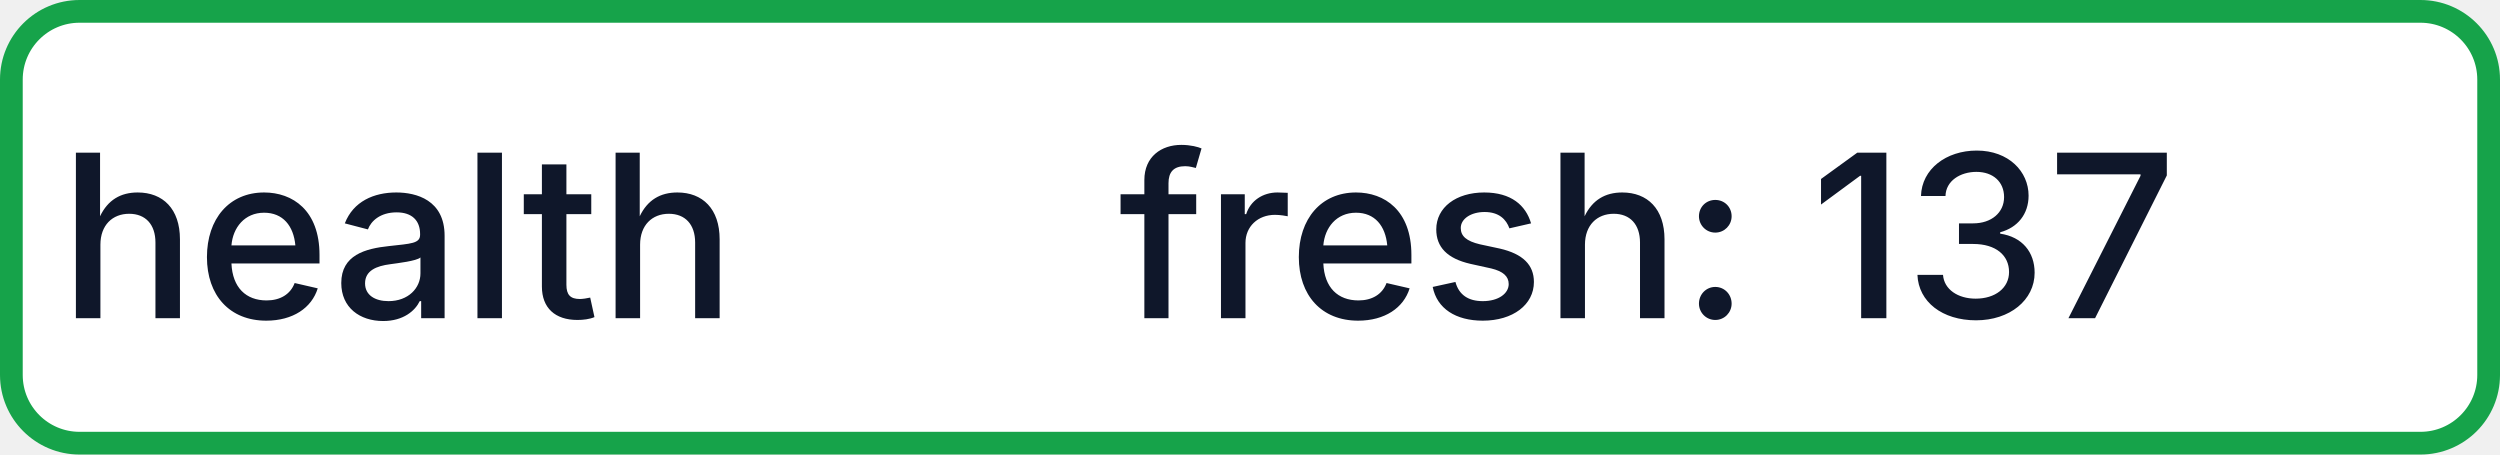
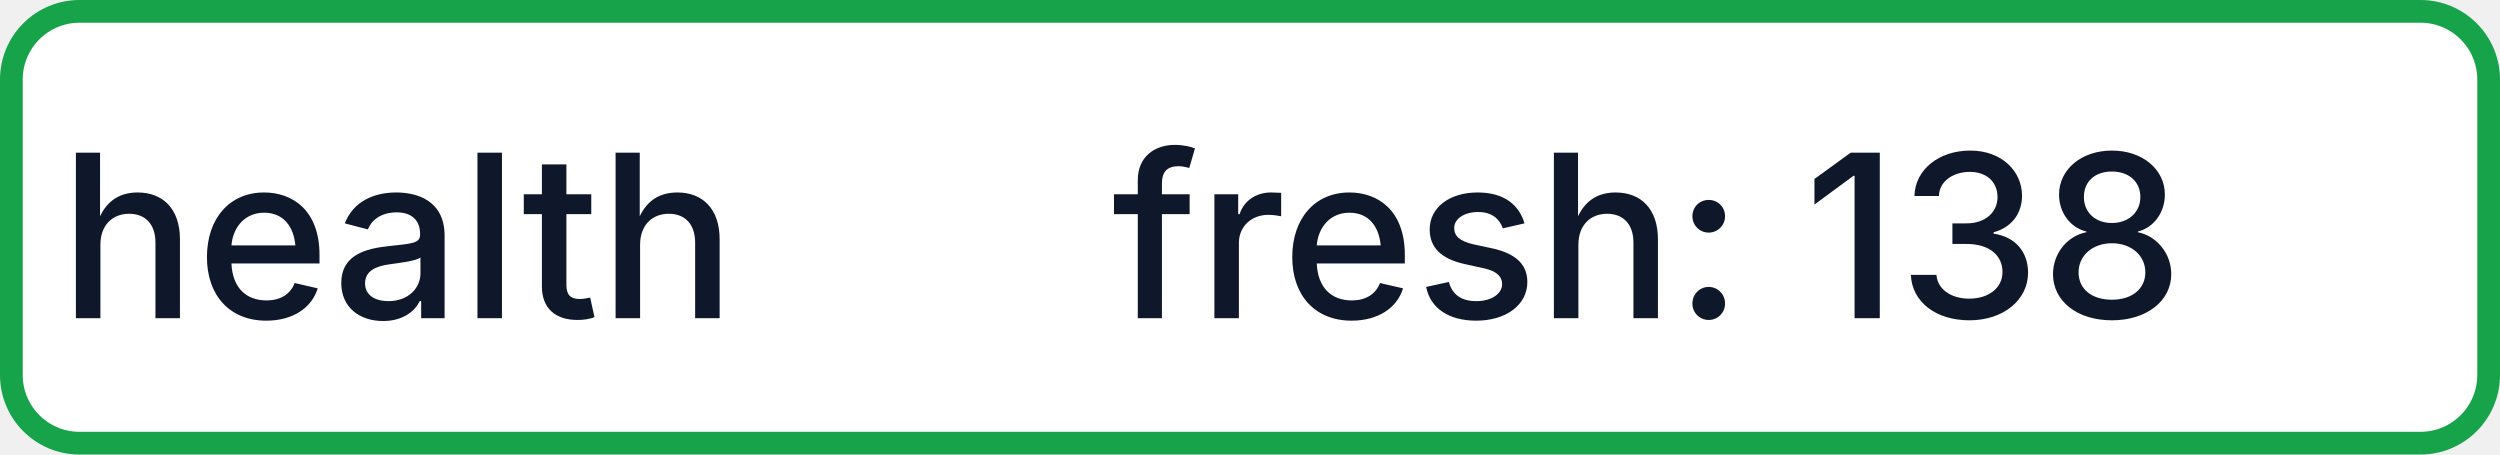
- <svg xmlns="http://www.w3.org/2000/svg" width="110" height="20" role="img" aria-label="health: fresh: 137">
+ <svg xmlns="http://www.w3.org/2000/svg" width="110" height="20" role="img" aria-label="health: fresh: 138">
  <rect x="0.5" y="0.5" width="109" height="19" rx="3" fill="#FFFFFF" stroke="#16A34A" stroke-width="1" />
  <g fill="#0F172A" text-anchor="middle" font-family="-apple-system,BlinkMacSystemFont,Segoe UI,sans-serif" font-size="10" font-weight="500">
    <text x="17.5" y="14">health</text>
-     <text x="72.5" y="14" textLength="68" lengthAdjust="spacingAndGlyphs">fresh: 137</text>
+     <text x="72.5" y="14" textLength="68" lengthAdjust="spacingAndGlyphs">fresh: 138</text>
  </g>
</svg>
